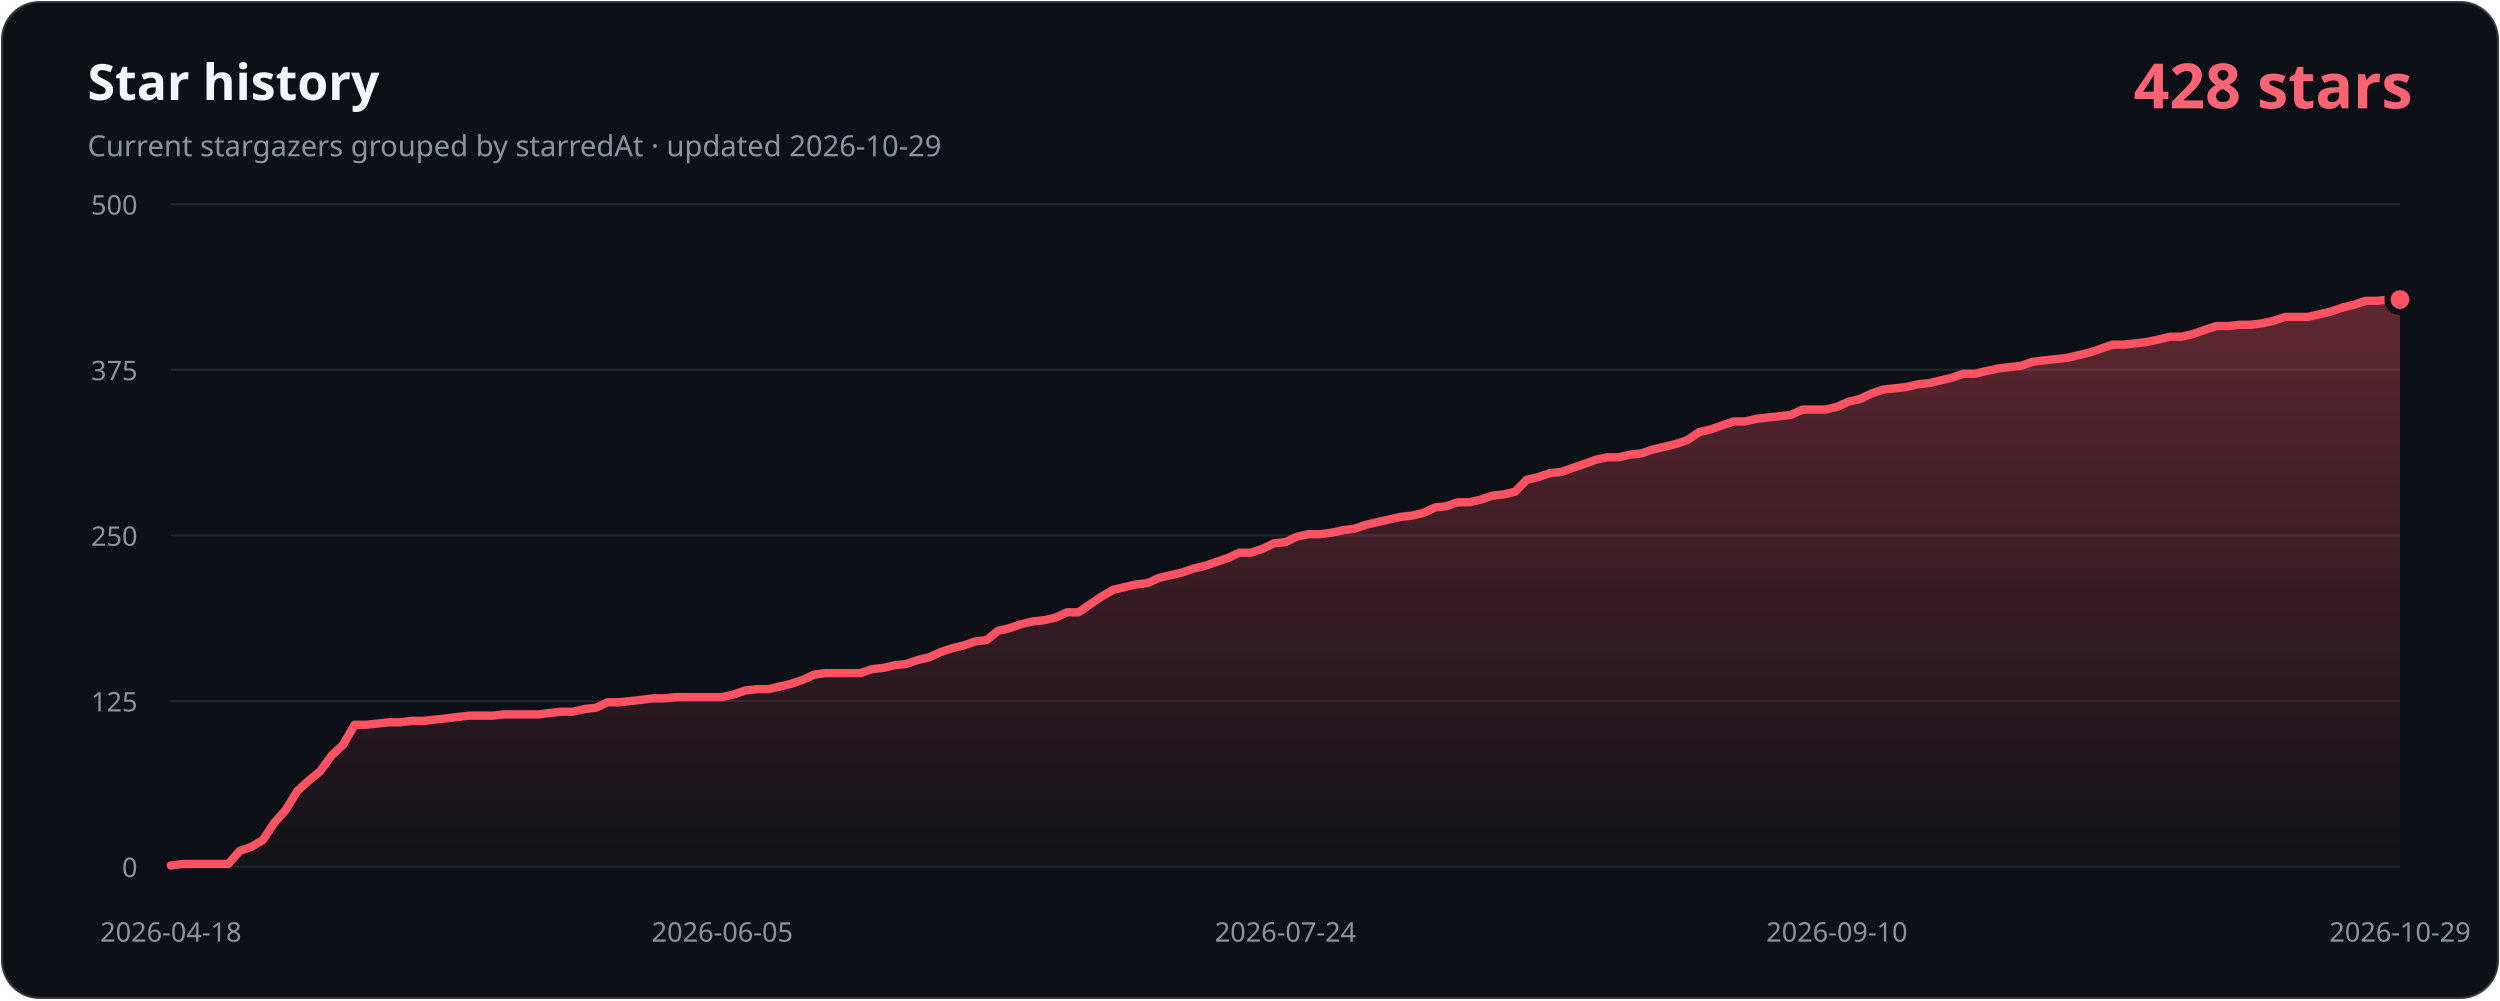
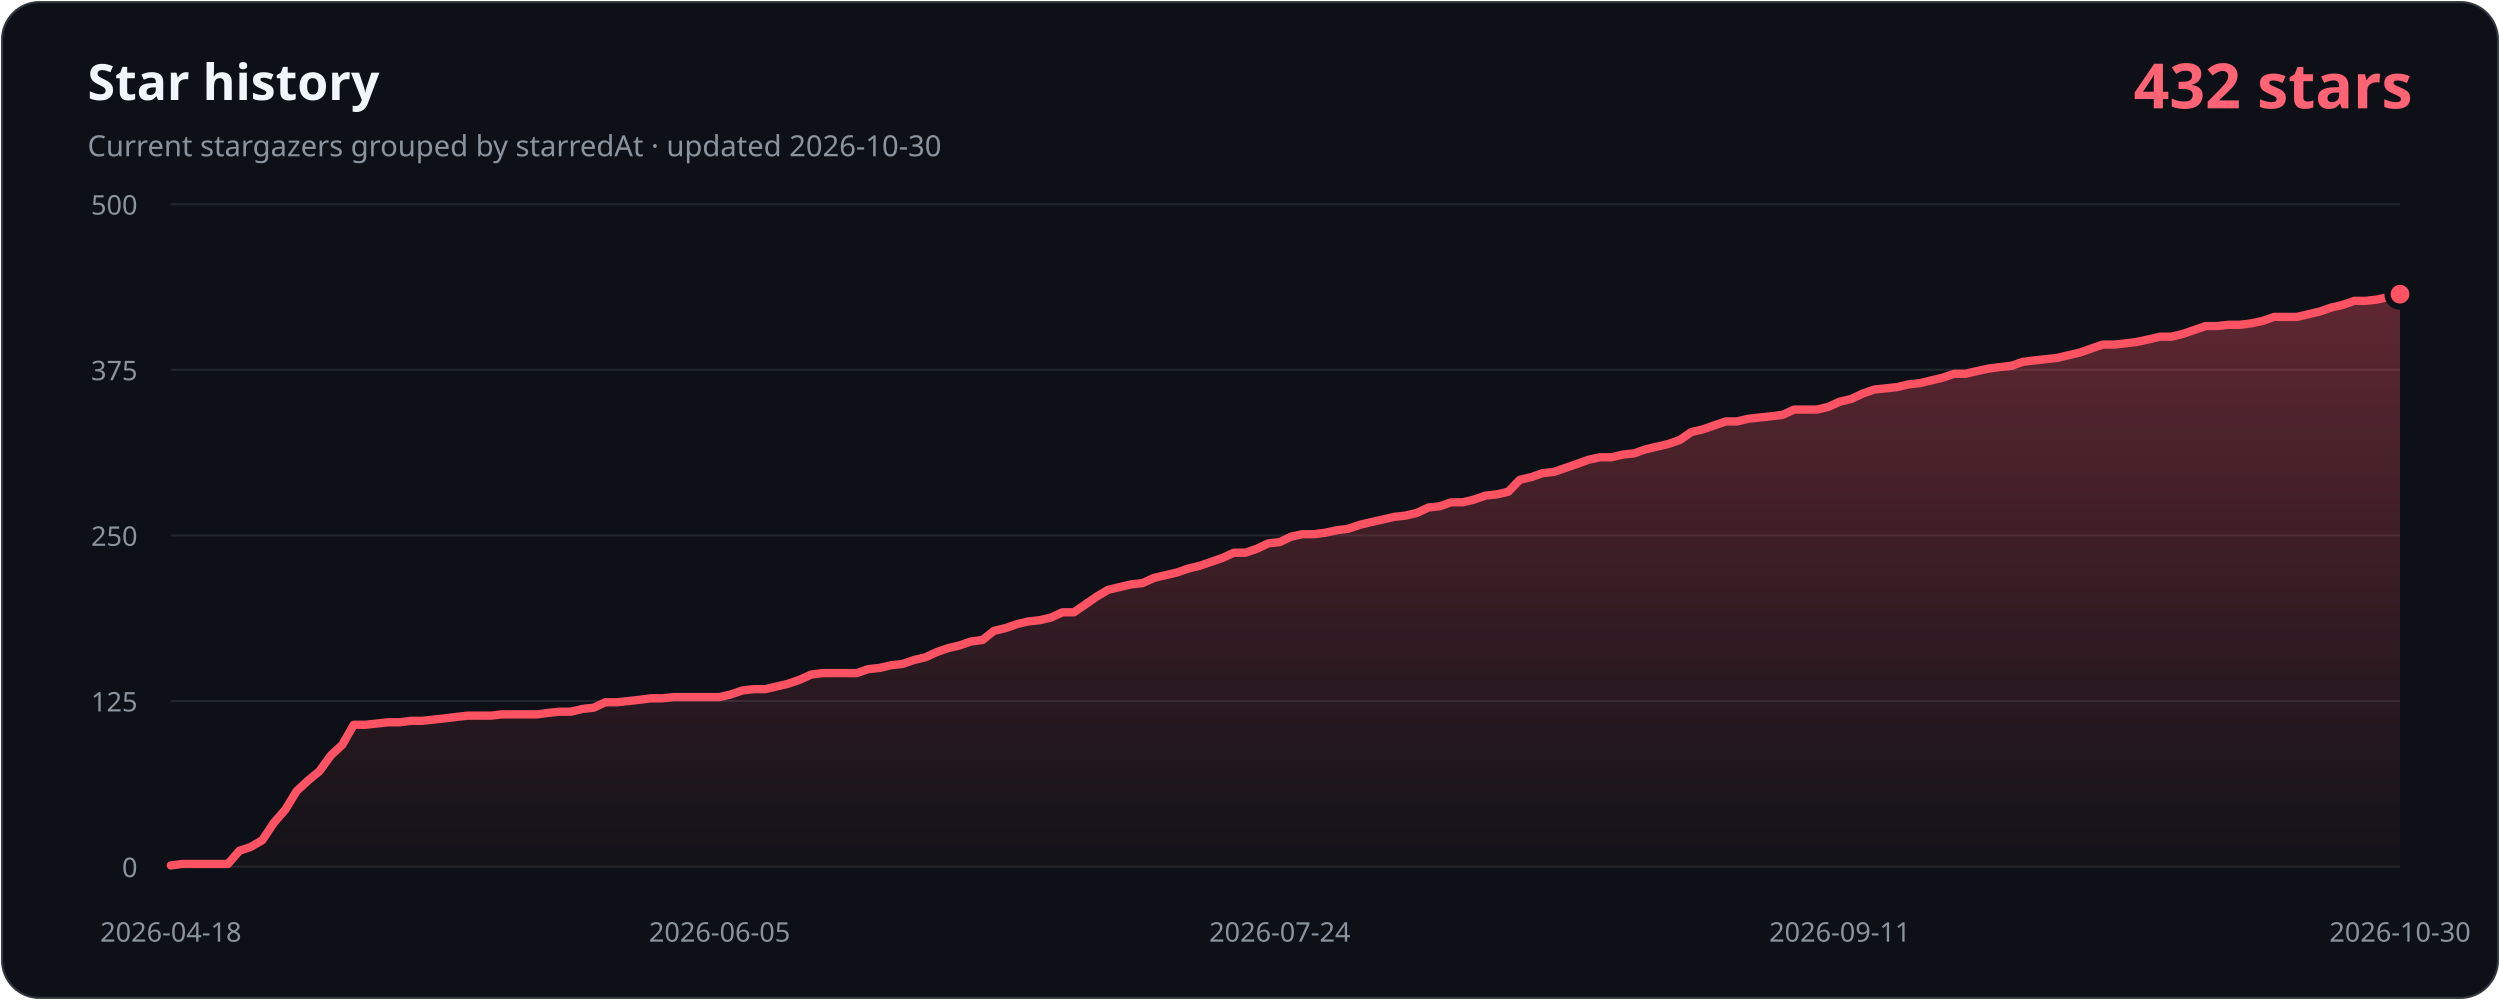
- <svg xmlns="http://www.w3.org/2000/svg" width="1200" height="480" viewBox="0 0 1200 480" role="img" aria-labelledby="title description" data-history-hash="3376c7836582159d9a0c">
+ <svg xmlns="http://www.w3.org/2000/svg" width="1200" height="480" viewBox="0 0 1200 480" role="img" aria-labelledby="title description" data-history-hash="8075a7cacc10b812f2f5">
  <defs>
    <linearGradient id="area" x1="0" y1="0" x2="0" y2="1">
      <stop offset="0" stop-color="#ff5263" stop-opacity="0.34" />
      <stop offset="1" stop-color="#ff5263" stop-opacity="0.02" />
    </linearGradient>
  </defs>
  <rect x="1" y="1" width="1198" height="478" rx="18" fill="#0d1117" stroke="#30363d" />
  <text x="42" y="48" fill="#f0f6fc" font-family="Segoe UI, sans-serif" font-size="24" font-weight="700">Star history</text>
-   <text x="42" y="75" fill="#8b949e" font-family="Segoe UI, sans-serif" font-size="14">Current stargazers grouped by starredAt · updated 2026-10-29</text>
-   <text x="1158" y="52" fill="#ff6374" font-family="Segoe UI, sans-serif" font-size="30" font-weight="700" text-anchor="end">428 stars</text>
+   <text x="42" y="75" fill="#8b949e" font-family="Segoe UI, sans-serif" font-size="14">Current stargazers grouped by starredAt · updated 2026-10-30</text>
+   <text x="1158" y="52" fill="#ff6374" font-family="Segoe UI, sans-serif" font-size="30" font-weight="700" text-anchor="end">432 stars</text>
  <g font-family="Segoe UI, sans-serif" font-size="13">
    <line class="grid" x1="82" y1="416.0" x2="1152" y2="416.0" />
    <text class="axis" x="66" y="421.0" text-anchor="end">0</text>
    <line class="grid" x1="82" y1="336.5" x2="1152" y2="336.5" />
    <text class="axis" x="66" y="341.5" text-anchor="end">125</text>
    <line class="grid" x1="82" y1="257.0" x2="1152" y2="257.0" />
    <text class="axis" x="66" y="262.0" text-anchor="end">250</text>
    <line class="grid" x1="82" y1="177.5" x2="1152" y2="177.5" />
    <text class="axis" x="66" y="182.5" text-anchor="end">375</text>
    <line class="grid" x1="82" y1="98.0" x2="1152" y2="98.0" />
    <text class="axis" x="66" y="103.0" text-anchor="end">500</text>
    <text class="axis" x="82.0" y="452" text-anchor="middle">2026-04-18</text>
-     <text class="axis" x="346.7" y="452" text-anchor="middle">2026-06-05</text>
-     <text class="axis" x="617.0" y="452" text-anchor="middle">2026-07-24</text>
-     <text class="axis" x="881.7" y="452" text-anchor="middle">2026-09-10</text>
-     <text class="axis" x="1152.0" y="452" text-anchor="middle">2026-10-29</text>
+     <text class="axis" x="345.4" y="452" text-anchor="middle">2026-06-05</text>
+     <text class="axis" x="614.3" y="452" text-anchor="middle">2026-07-24</text>
+     <text class="axis" x="883.1" y="452" text-anchor="middle">2026-09-11</text>
+     <text class="axis" x="1152.0" y="452" text-anchor="middle">2026-10-30</text>
  </g>
-   <path d="M 82,416 L 82.0,415.4 L 87.5,414.7 L 93.0,414.7 L 98.5,414.7 L 104.1,414.7 L 109.6,414.7 L 115.1,408.4 L 120.6,406.5 L 126.1,403.3 L 131.6,395.0 L 137.2,388.7 L 142.7,379.7 L 148.2,374.7 L 153.7,370.2 L 159.2,362.6 L 164.7,357.5 L 170.2,347.9 L 175.8,347.9 L 181.3,347.3 L 186.8,346.7 L 192.3,346.7 L 197.8,346.0 L 203.3,346.0 L 208.9,345.4 L 214.4,344.8 L 219.9,344.1 L 225.4,343.5 L 230.9,343.5 L 236.4,343.5 L 241.9,342.9 L 247.5,342.9 L 253.0,342.9 L 258.5,342.9 L 264.0,342.2 L 269.5,341.6 L 275.0,341.6 L 280.6,340.3 L 286.1,339.7 L 291.6,337.1 L 297.1,337.1 L 302.6,336.5 L 308.1,335.9 L 313.6,335.2 L 319.2,335.2 L 324.7,334.6 L 330.2,334.6 L 335.7,334.6 L 341.2,334.6 L 346.7,334.6 L 352.3,333.3 L 357.8,331.4 L 363.3,330.8 L 368.8,330.8 L 374.3,329.5 L 379.8,328.2 L 385.4,326.3 L 390.9,323.8 L 396.4,323.1 L 401.9,323.1 L 407.4,323.1 L 412.9,323.1 L 418.4,321.2 L 424.0,320.6 L 429.5,319.3 L 435.0,318.7 L 440.5,316.8 L 446.0,315.5 L 451.5,313.0 L 457.1,311.1 L 462.6,309.8 L 468.1,307.9 L 473.6,307.2 L 479.1,302.8 L 484.6,301.5 L 490.1,299.6 L 495.7,298.3 L 501.2,297.7 L 506.7,296.4 L 512.2,293.9 L 517.7,293.9 L 523.2,290.1 L 528.8,286.3 L 534.3,283.1 L 539.8,281.8 L 545.3,280.5 L 550.8,279.9 L 556.3,277.4 L 561.8,276.1 L 567.4,274.8 L 572.9,272.9 L 578.4,271.6 L 583.9,269.7 L 589.4,267.8 L 594.9,265.3 L 600.5,265.3 L 606.0,263.4 L 611.5,260.8 L 617.0,260.2 L 622.5,257.6 L 628.0,256.4 L 633.5,256.4 L 639.1,255.7 L 644.6,254.5 L 650.1,253.8 L 655.6,251.9 L 661.1,250.6 L 666.6,249.4 L 672.2,248.1 L 677.7,247.5 L 683.2,246.2 L 688.7,243.6 L 694.2,243.0 L 699.7,241.1 L 705.2,241.1 L 710.8,239.8 L 716.3,237.9 L 721.8,237.3 L 727.3,236.0 L 732.8,230.3 L 738.3,229.0 L 743.9,227.1 L 749.4,226.5 L 754.9,224.6 L 760.4,222.7 L 765.9,220.7 L 771.4,219.5 L 776.9,219.5 L 782.5,218.2 L 788.0,217.6 L 793.5,215.7 L 799.0,214.4 L 804.5,213.1 L 810.0,211.2 L 815.6,207.4 L 821.1,206.1 L 826.6,204.2 L 832.1,202.3 L 837.6,202.3 L 843.1,201.0 L 848.6,200.4 L 854.2,199.8 L 859.7,199.1 L 865.2,196.6 L 870.7,196.6 L 876.2,196.6 L 881.7,195.3 L 887.3,192.8 L 892.8,191.5 L 898.3,188.9 L 903.8,187.0 L 909.3,186.4 L 914.8,185.8 L 920.4,184.5 L 925.9,183.9 L 931.4,182.6 L 936.9,181.3 L 942.4,179.4 L 947.9,179.4 L 953.4,178.1 L 959.0,176.9 L 964.5,176.2 L 970.0,175.6 L 975.5,173.7 L 981.0,173.0 L 986.5,172.4 L 992.1,171.8 L 997.6,170.5 L 1003.1,169.2 L 1008.6,167.3 L 1014.1,165.4 L 1019.6,165.4 L 1025.1,164.8 L 1030.7,164.1 L 1036.2,162.9 L 1041.7,161.6 L 1047.2,161.6 L 1052.7,160.3 L 1058.2,158.4 L 1063.8,156.5 L 1069.3,156.5 L 1074.8,155.9 L 1080.3,155.9 L 1085.8,155.2 L 1091.3,154.0 L 1096.8,152.1 L 1102.4,152.1 L 1107.9,152.1 L 1113.4,150.8 L 1118.9,149.5 L 1124.4,147.6 L 1129.9,146.3 L 1135.5,144.4 L 1141.0,144.4 L 1146.5,143.8 L 1152.0,143.8 L 1152,416 Z" fill="url(#area)" />
-   <polyline points="82.0,415.4 87.5,414.7 93.0,414.7 98.5,414.7 104.1,414.7 109.6,414.7 115.1,408.4 120.6,406.5 126.1,403.3 131.6,395.0 137.2,388.7 142.7,379.7 148.2,374.7 153.7,370.2 159.2,362.6 164.7,357.5 170.2,347.9 175.8,347.9 181.3,347.3 186.8,346.7 192.3,346.7 197.8,346.0 203.3,346.0 208.9,345.4 214.4,344.8 219.9,344.1 225.4,343.5 230.9,343.5 236.4,343.5 241.9,342.9 247.5,342.9 253.0,342.9 258.5,342.9 264.0,342.2 269.5,341.6 275.0,341.6 280.6,340.3 286.1,339.7 291.6,337.1 297.1,337.1 302.6,336.5 308.1,335.9 313.6,335.2 319.2,335.2 324.7,334.6 330.2,334.6 335.7,334.6 341.2,334.6 346.7,334.6 352.3,333.3 357.8,331.4 363.3,330.8 368.8,330.8 374.3,329.5 379.8,328.2 385.4,326.3 390.9,323.8 396.4,323.1 401.9,323.1 407.4,323.1 412.9,323.1 418.4,321.2 424.0,320.6 429.5,319.3 435.0,318.7 440.5,316.8 446.0,315.5 451.5,313.0 457.1,311.1 462.6,309.8 468.1,307.9 473.6,307.2 479.1,302.8 484.6,301.5 490.1,299.6 495.7,298.3 501.2,297.7 506.7,296.4 512.2,293.9 517.7,293.9 523.2,290.1 528.8,286.3 534.3,283.1 539.8,281.8 545.3,280.5 550.8,279.9 556.3,277.4 561.8,276.1 567.4,274.8 572.9,272.9 578.4,271.6 583.9,269.7 589.4,267.8 594.9,265.3 600.5,265.3 606.0,263.4 611.5,260.8 617.0,260.2 622.5,257.6 628.0,256.4 633.5,256.4 639.1,255.7 644.6,254.5 650.1,253.8 655.6,251.9 661.1,250.6 666.6,249.4 672.2,248.1 677.7,247.5 683.2,246.2 688.7,243.6 694.2,243.0 699.7,241.1 705.2,241.1 710.8,239.8 716.3,237.9 721.8,237.3 727.3,236.0 732.8,230.3 738.3,229.0 743.9,227.1 749.4,226.5 754.9,224.6 760.4,222.7 765.9,220.7 771.4,219.5 776.9,219.5 782.5,218.2 788.0,217.6 793.5,215.7 799.0,214.4 804.5,213.1 810.0,211.2 815.6,207.4 821.1,206.1 826.6,204.2 832.1,202.3 837.6,202.3 843.1,201.0 848.6,200.4 854.2,199.8 859.7,199.1 865.2,196.6 870.7,196.6 876.2,196.6 881.7,195.3 887.3,192.8 892.8,191.5 898.3,188.9 903.8,187.0 909.3,186.4 914.8,185.8 920.4,184.5 925.9,183.9 931.4,182.6 936.9,181.3 942.4,179.4 947.9,179.4 953.4,178.1 959.0,176.9 964.5,176.2 970.0,175.6 975.5,173.7 981.0,173.0 986.5,172.4 992.1,171.8 997.6,170.5 1003.1,169.2 1008.6,167.3 1014.1,165.4 1019.6,165.4 1025.1,164.8 1030.7,164.1 1036.2,162.9 1041.7,161.6 1047.2,161.6 1052.7,160.3 1058.2,158.4 1063.8,156.5 1069.3,156.5 1074.8,155.9 1080.3,155.9 1085.8,155.2 1091.3,154.0 1096.8,152.1 1102.4,152.1 1107.9,152.1 1113.4,150.8 1118.9,149.5 1124.4,147.6 1129.9,146.3 1135.5,144.4 1141.0,144.4 1146.5,143.8 1152.0,143.8" fill="none" stroke="#ff5263" stroke-width="4" stroke-linecap="round" stroke-linejoin="round" />
-   <circle cx="1152.0" cy="143.8" r="6" fill="#ff5263" stroke="#0d1117" stroke-width="3" />
+   <path d="M 82,416 L 82.0,415.4 L 87.5,414.7 L 93.0,414.7 L 98.5,414.7 L 103.9,414.7 L 109.4,414.7 L 114.9,408.4 L 120.4,406.5 L 125.9,403.3 L 131.4,395.0 L 136.9,388.7 L 142.4,379.7 L 147.8,374.7 L 153.3,370.2 L 158.8,362.6 L 164.3,357.5 L 169.8,347.9 L 175.3,347.9 L 180.8,347.3 L 186.3,346.7 L 191.7,346.7 L 197.2,346.0 L 202.7,346.0 L 208.2,345.4 L 213.7,344.8 L 219.2,344.1 L 224.7,343.5 L 230.2,343.5 L 235.6,343.5 L 241.1,342.9 L 246.6,342.9 L 252.1,342.9 L 257.6,342.9 L 263.1,342.2 L 268.6,341.6 L 274.1,341.6 L 279.5,340.3 L 285.0,339.7 L 290.5,337.1 L 296.0,337.1 L 301.5,336.5 L 307.0,335.9 L 312.5,335.2 L 317.9,335.2 L 323.4,334.6 L 328.9,334.6 L 334.4,334.6 L 339.9,334.6 L 345.4,334.6 L 350.9,333.3 L 356.4,331.4 L 361.8,330.8 L 367.3,330.8 L 372.8,329.5 L 378.3,328.2 L 383.8,326.3 L 389.3,323.8 L 394.8,323.1 L 400.3,323.1 L 405.7,323.1 L 411.2,323.1 L 416.7,321.2 L 422.2,320.6 L 427.7,319.3 L 433.2,318.7 L 438.7,316.8 L 444.2,315.5 L 449.6,313.0 L 455.1,311.1 L 460.6,309.8 L 466.1,307.9 L 471.6,307.2 L 477.1,302.8 L 482.6,301.5 L 488.1,299.6 L 493.5,298.3 L 499.0,297.7 L 504.5,296.4 L 510.0,293.9 L 515.5,293.9 L 521.0,290.1 L 526.5,286.3 L 531.9,283.1 L 537.4,281.8 L 542.9,280.5 L 548.4,279.9 L 553.9,277.4 L 559.4,276.1 L 564.9,274.8 L 570.4,272.9 L 575.8,271.6 L 581.3,269.7 L 586.8,267.8 L 592.3,265.3 L 597.8,265.3 L 603.3,263.4 L 608.8,260.8 L 614.3,260.2 L 619.7,257.6 L 625.2,256.4 L 630.7,256.4 L 636.2,255.7 L 641.7,254.5 L 647.2,253.8 L 652.7,251.9 L 658.2,250.6 L 663.6,249.4 L 669.1,248.1 L 674.6,247.5 L 680.1,246.2 L 685.6,243.6 L 691.1,243.0 L 696.6,241.1 L 702.1,241.1 L 707.5,239.8 L 713.0,237.9 L 718.5,237.3 L 724.0,236.0 L 729.5,230.3 L 735.0,229.0 L 740.5,227.1 L 745.9,226.5 L 751.4,224.6 L 756.9,222.7 L 762.4,220.7 L 767.9,219.5 L 773.4,219.5 L 778.9,218.2 L 784.4,217.6 L 789.8,215.7 L 795.3,214.4 L 800.8,213.1 L 806.3,211.2 L 811.8,207.4 L 817.3,206.1 L 822.8,204.2 L 828.3,202.3 L 833.7,202.3 L 839.2,201.0 L 844.7,200.4 L 850.2,199.8 L 855.7,199.1 L 861.2,196.6 L 866.7,196.6 L 872.2,196.6 L 877.6,195.3 L 883.1,192.8 L 888.6,191.5 L 894.1,188.9 L 899.6,187.0 L 905.1,186.4 L 910.6,185.8 L 916.1,184.5 L 921.5,183.9 L 927.0,182.6 L 932.5,181.3 L 938.0,179.4 L 943.5,179.4 L 949.0,178.1 L 954.5,176.9 L 959.9,176.2 L 965.4,175.6 L 970.9,173.7 L 976.4,173.0 L 981.9,172.4 L 987.4,171.8 L 992.9,170.5 L 998.4,169.2 L 1003.8,167.3 L 1009.3,165.4 L 1014.8,165.4 L 1020.3,164.8 L 1025.8,164.1 L 1031.3,162.9 L 1036.8,161.6 L 1042.3,161.6 L 1047.7,160.3 L 1053.2,158.4 L 1058.7,156.5 L 1064.2,156.5 L 1069.7,155.9 L 1075.2,155.9 L 1080.7,155.2 L 1086.2,154.0 L 1091.6,152.1 L 1097.1,152.1 L 1102.6,152.1 L 1108.1,150.8 L 1113.6,149.5 L 1119.1,147.6 L 1124.6,146.3 L 1130.1,144.4 L 1135.5,144.4 L 1141.0,143.8 L 1146.5,142.5 L 1152.0,141.2 L 1152,416 Z" fill="url(#area)" />
+   <polyline points="82.0,415.4 87.5,414.7 93.0,414.7 98.5,414.7 103.9,414.7 109.4,414.7 114.9,408.4 120.4,406.5 125.9,403.3 131.4,395.0 136.9,388.7 142.4,379.7 147.8,374.7 153.3,370.2 158.8,362.6 164.3,357.5 169.8,347.9 175.3,347.9 180.8,347.3 186.3,346.7 191.7,346.7 197.2,346.0 202.7,346.0 208.2,345.4 213.7,344.8 219.2,344.1 224.7,343.5 230.2,343.5 235.6,343.5 241.1,342.9 246.6,342.9 252.1,342.9 257.6,342.9 263.1,342.2 268.6,341.6 274.1,341.6 279.5,340.3 285.0,339.7 290.5,337.1 296.0,337.1 301.5,336.5 307.0,335.9 312.5,335.2 317.9,335.2 323.4,334.6 328.9,334.6 334.4,334.6 339.9,334.6 345.4,334.6 350.9,333.3 356.4,331.4 361.8,330.8 367.3,330.8 372.8,329.5 378.3,328.2 383.8,326.3 389.3,323.8 394.8,323.1 400.3,323.1 405.7,323.1 411.2,323.1 416.7,321.2 422.2,320.6 427.7,319.3 433.2,318.7 438.7,316.8 444.2,315.5 449.6,313.0 455.1,311.1 460.6,309.8 466.1,307.9 471.6,307.2 477.1,302.8 482.6,301.5 488.1,299.6 493.5,298.3 499.0,297.7 504.5,296.4 510.0,293.9 515.5,293.9 521.0,290.1 526.5,286.3 531.9,283.1 537.4,281.8 542.9,280.5 548.4,279.9 553.9,277.4 559.4,276.1 564.9,274.8 570.4,272.9 575.8,271.6 581.3,269.7 586.8,267.8 592.3,265.3 597.8,265.3 603.3,263.4 608.8,260.8 614.3,260.2 619.7,257.6 625.2,256.4 630.7,256.4 636.2,255.7 641.7,254.5 647.2,253.8 652.7,251.9 658.2,250.6 663.6,249.4 669.1,248.1 674.6,247.5 680.1,246.2 685.6,243.6 691.1,243.0 696.6,241.1 702.1,241.1 707.5,239.8 713.0,237.9 718.5,237.3 724.0,236.0 729.5,230.3 735.0,229.0 740.5,227.1 745.9,226.5 751.4,224.6 756.9,222.7 762.4,220.7 767.9,219.5 773.4,219.5 778.9,218.2 784.4,217.6 789.8,215.7 795.3,214.4 800.8,213.1 806.3,211.2 811.8,207.4 817.3,206.1 822.8,204.2 828.3,202.3 833.7,202.3 839.2,201.0 844.7,200.4 850.2,199.8 855.7,199.1 861.2,196.6 866.7,196.6 872.2,196.6 877.6,195.3 883.1,192.8 888.6,191.5 894.1,188.9 899.6,187.0 905.1,186.4 910.6,185.8 916.1,184.5 921.5,183.9 927.0,182.6 932.5,181.3 938.0,179.4 943.5,179.4 949.0,178.1 954.5,176.9 959.9,176.2 965.4,175.6 970.9,173.7 976.4,173.0 981.9,172.4 987.4,171.8 992.9,170.5 998.4,169.2 1003.8,167.3 1009.3,165.4 1014.8,165.4 1020.3,164.8 1025.8,164.1 1031.3,162.9 1036.8,161.6 1042.3,161.6 1047.7,160.3 1053.2,158.4 1058.7,156.5 1064.2,156.5 1069.7,155.9 1075.2,155.9 1080.7,155.2 1086.2,154.0 1091.6,152.1 1097.1,152.1 1102.6,152.1 1108.1,150.8 1113.6,149.5 1119.1,147.6 1124.6,146.3 1130.1,144.4 1135.5,144.4 1141.0,143.8 1146.5,142.5 1152.0,141.2" fill="none" stroke="#ff5263" stroke-width="4" stroke-linecap="round" stroke-linejoin="round" />
+   <circle cx="1152.0" cy="141.2" r="6" fill="#ff5263" stroke="#0d1117" stroke-width="3" />
  <style>.grid{stroke:#21262d;stroke-width:1}.axis{fill:#8b949e}</style>
</svg>
